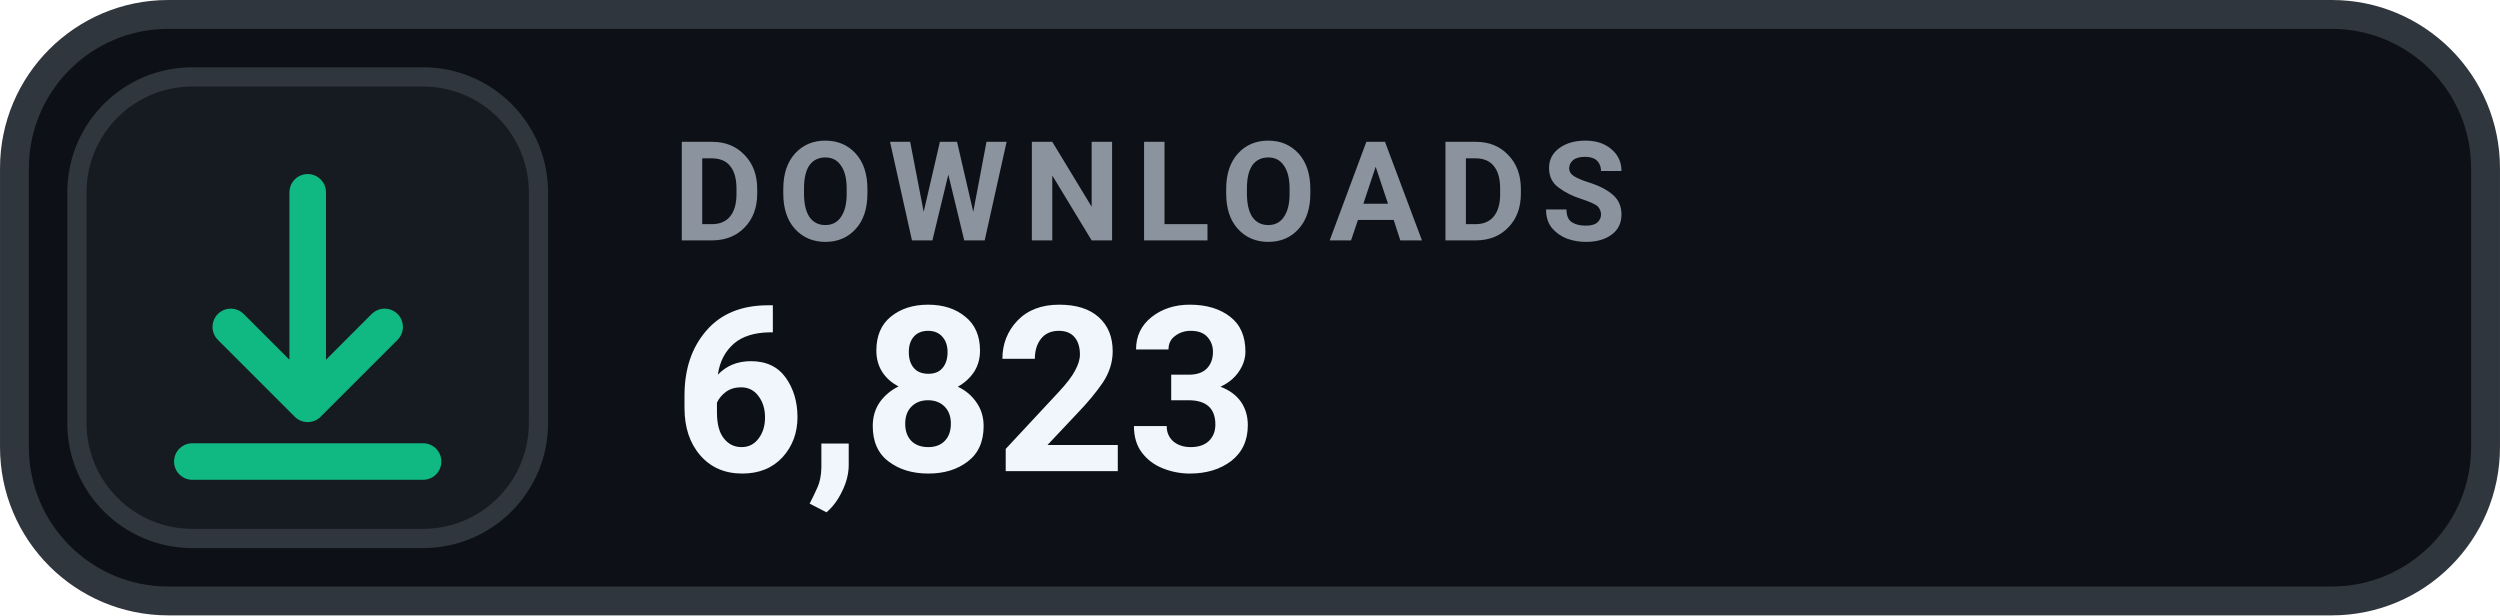
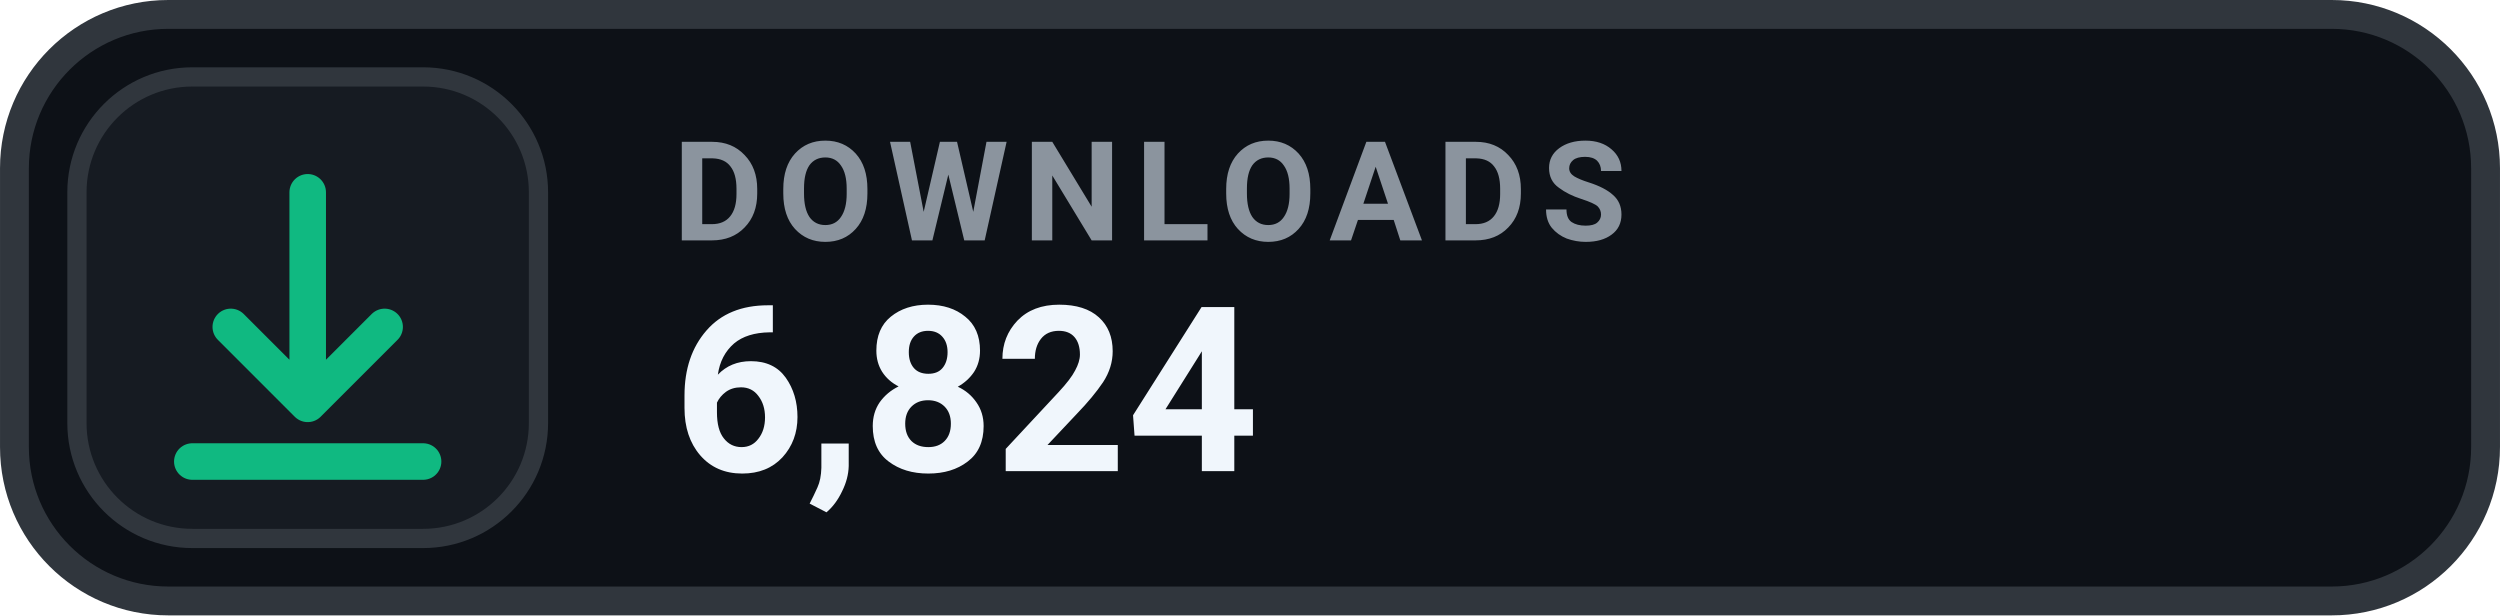
- <svg xmlns="http://www.w3.org/2000/svg" width="126" height="31.015" viewBox="0 0 130 32" role="img" aria-label="DOWNLOADS 6,823">
+ <svg xmlns="http://www.w3.org/2000/svg" width="126" height="31.015" viewBox="0 0 130 32" role="img" aria-label="DOWNLOADS 6,824">
  <rect x=".75" y=".75" width="128.5" height="30.5" rx="8" fill="#0D1117" stroke="#30363D" stroke-width="1.5" />
  <rect x="4" y="4" width="24" height="24" rx="6" fill="#161B22" stroke="#30363D" stroke-width="1" />
  <g transform="translate(16 16)" style="color:#10B981;">
    <path d="M0 -6 v11 m0 0 l4 -4 m-4 4 l-4 -4 M-6 8 h12" fill="none" stroke="currentColor" stroke-width="1.9" stroke-linecap="round" stroke-linejoin="round" />
  </g>
  <text x="35" y="12.5" fill="#8B949E" font-family="-apple-system,BlinkMacSystemFont,'Segoe UI',Roboto,Helvetica,Arial,sans-serif" font-size="7.2" font-weight="700" letter-spacing=".75">DOWNLOADS</text>
-   <text x="35" y="24.5" fill="#F0F6FC" font-family="-apple-system,BlinkMacSystemFont,'Segoe UI',Roboto,Helvetica,Arial,sans-serif" font-size="12" font-weight="700">6,823</text>
+   <text x="35" y="24.5" fill="#F0F6FC" font-family="-apple-system,BlinkMacSystemFont,'Segoe UI',Roboto,Helvetica,Arial,sans-serif" font-size="12" font-weight="700">6,824</text>
</svg>
